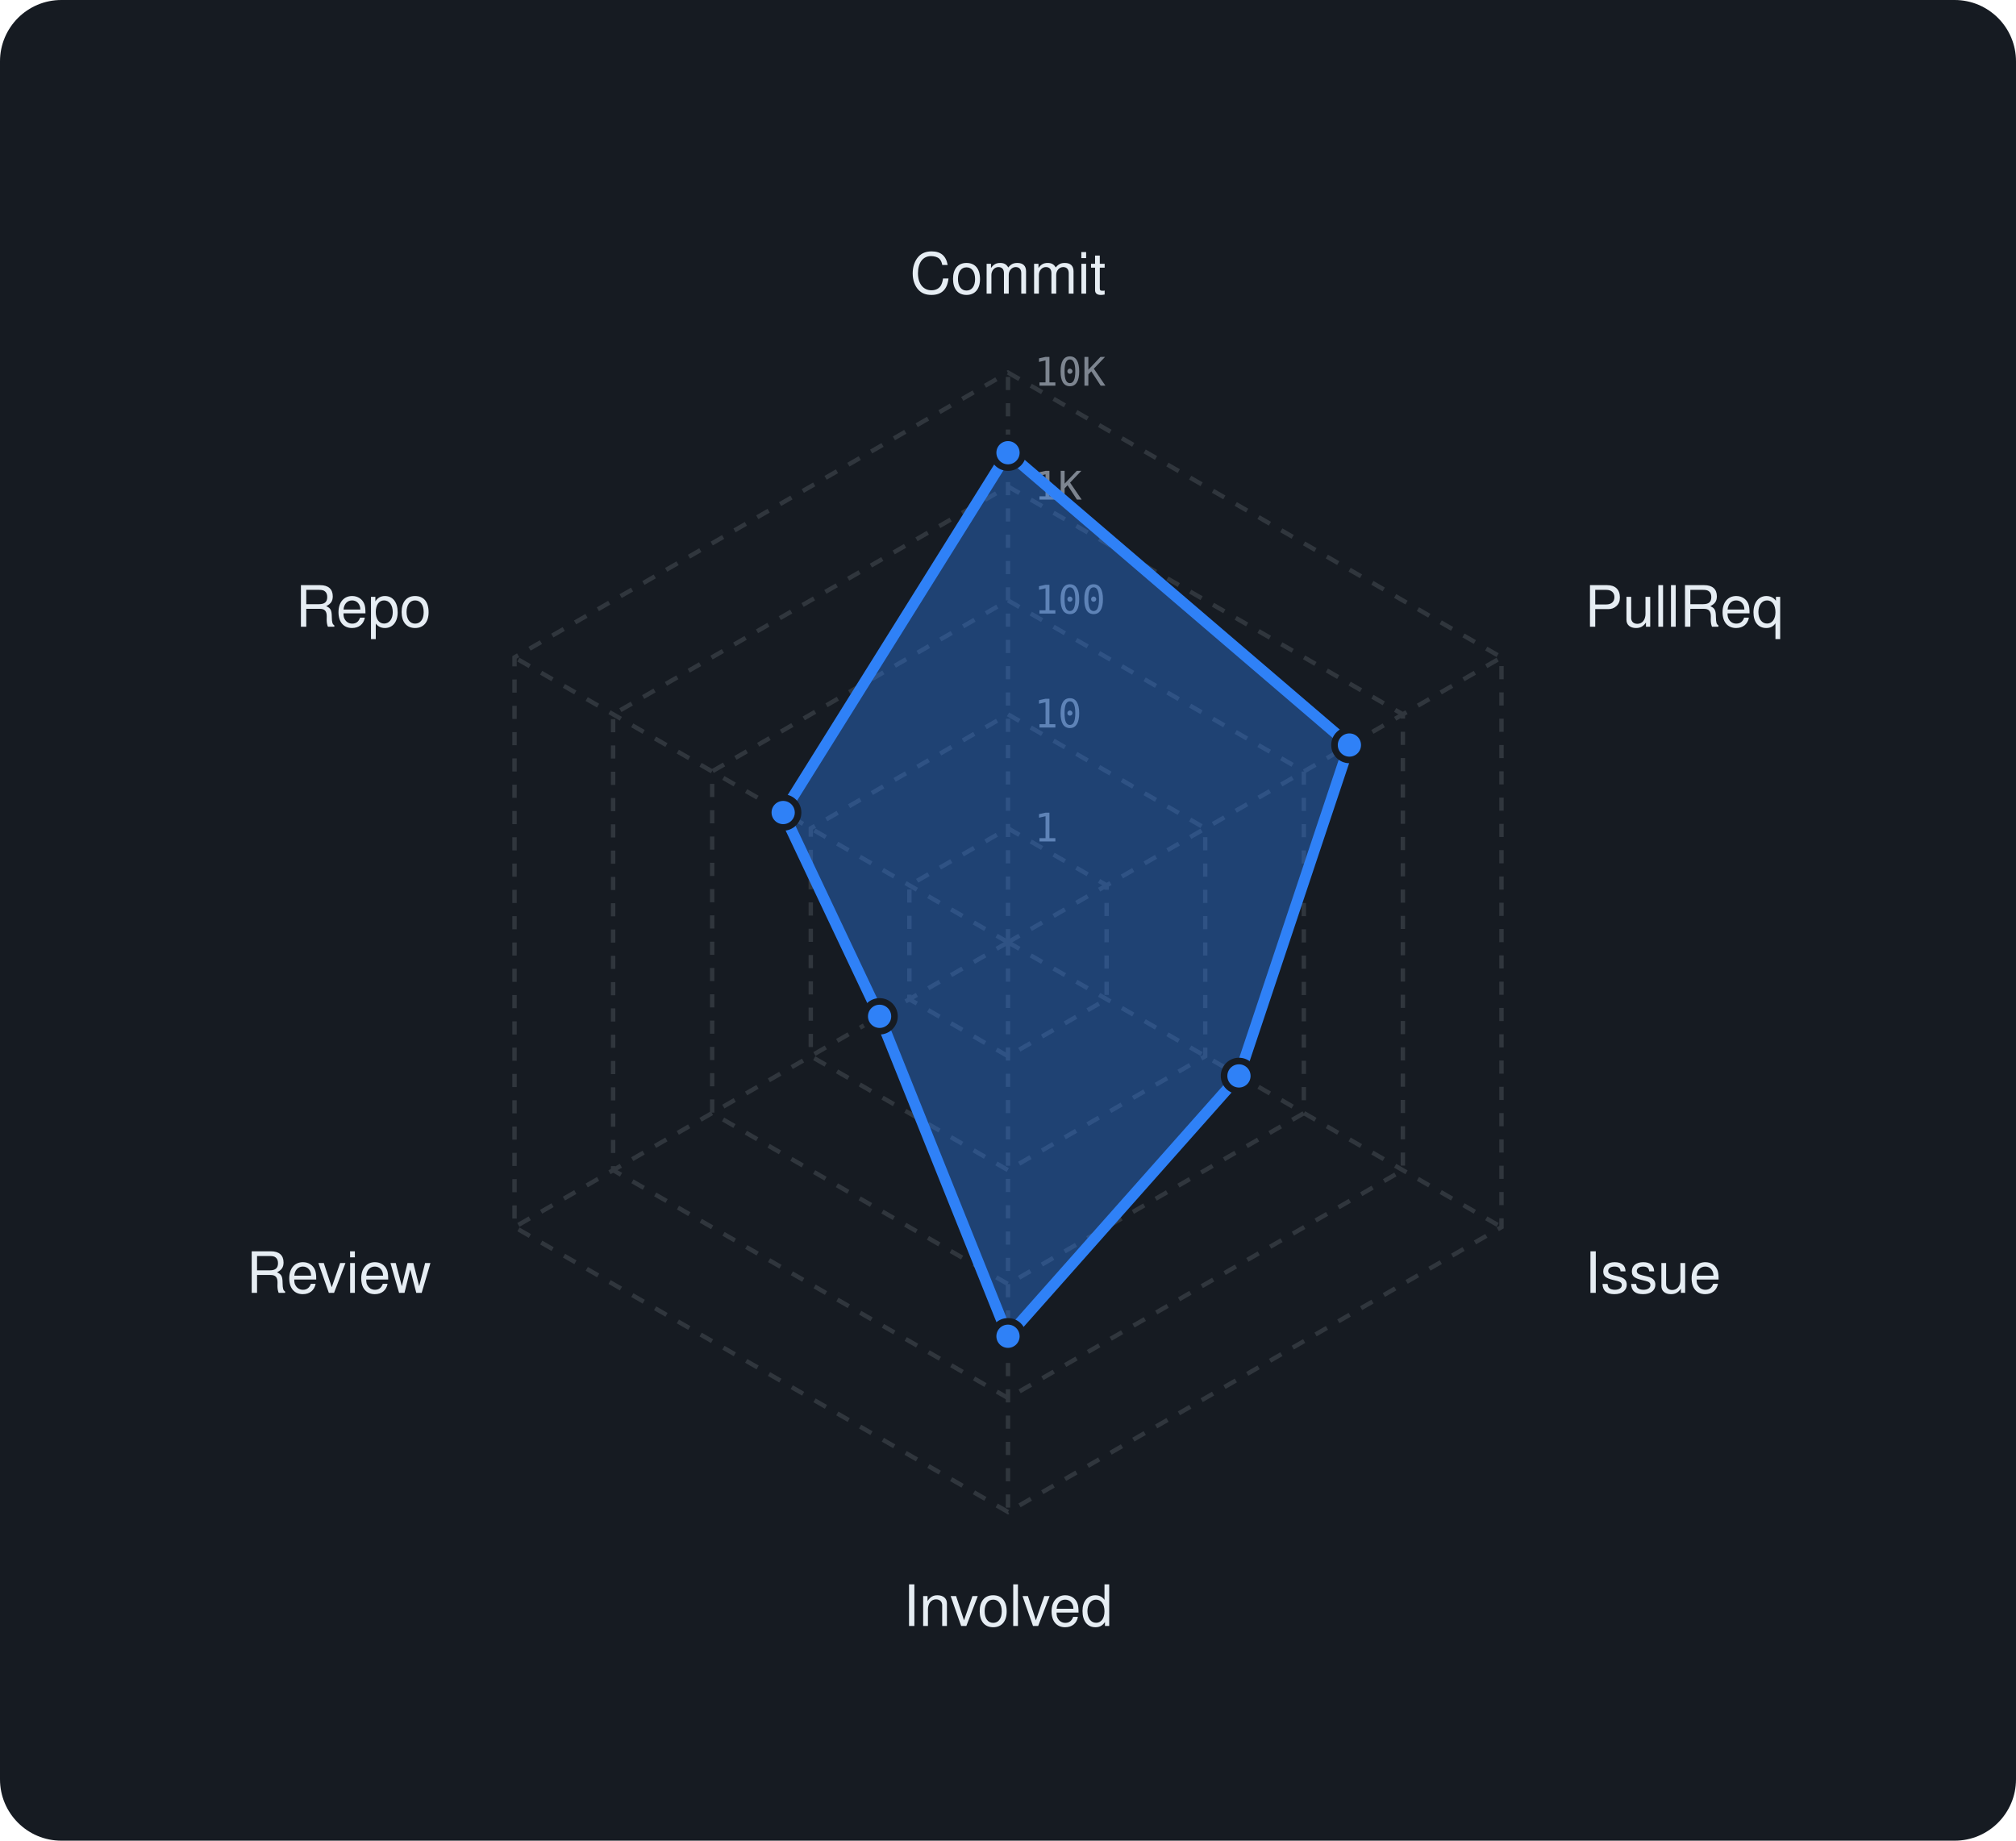
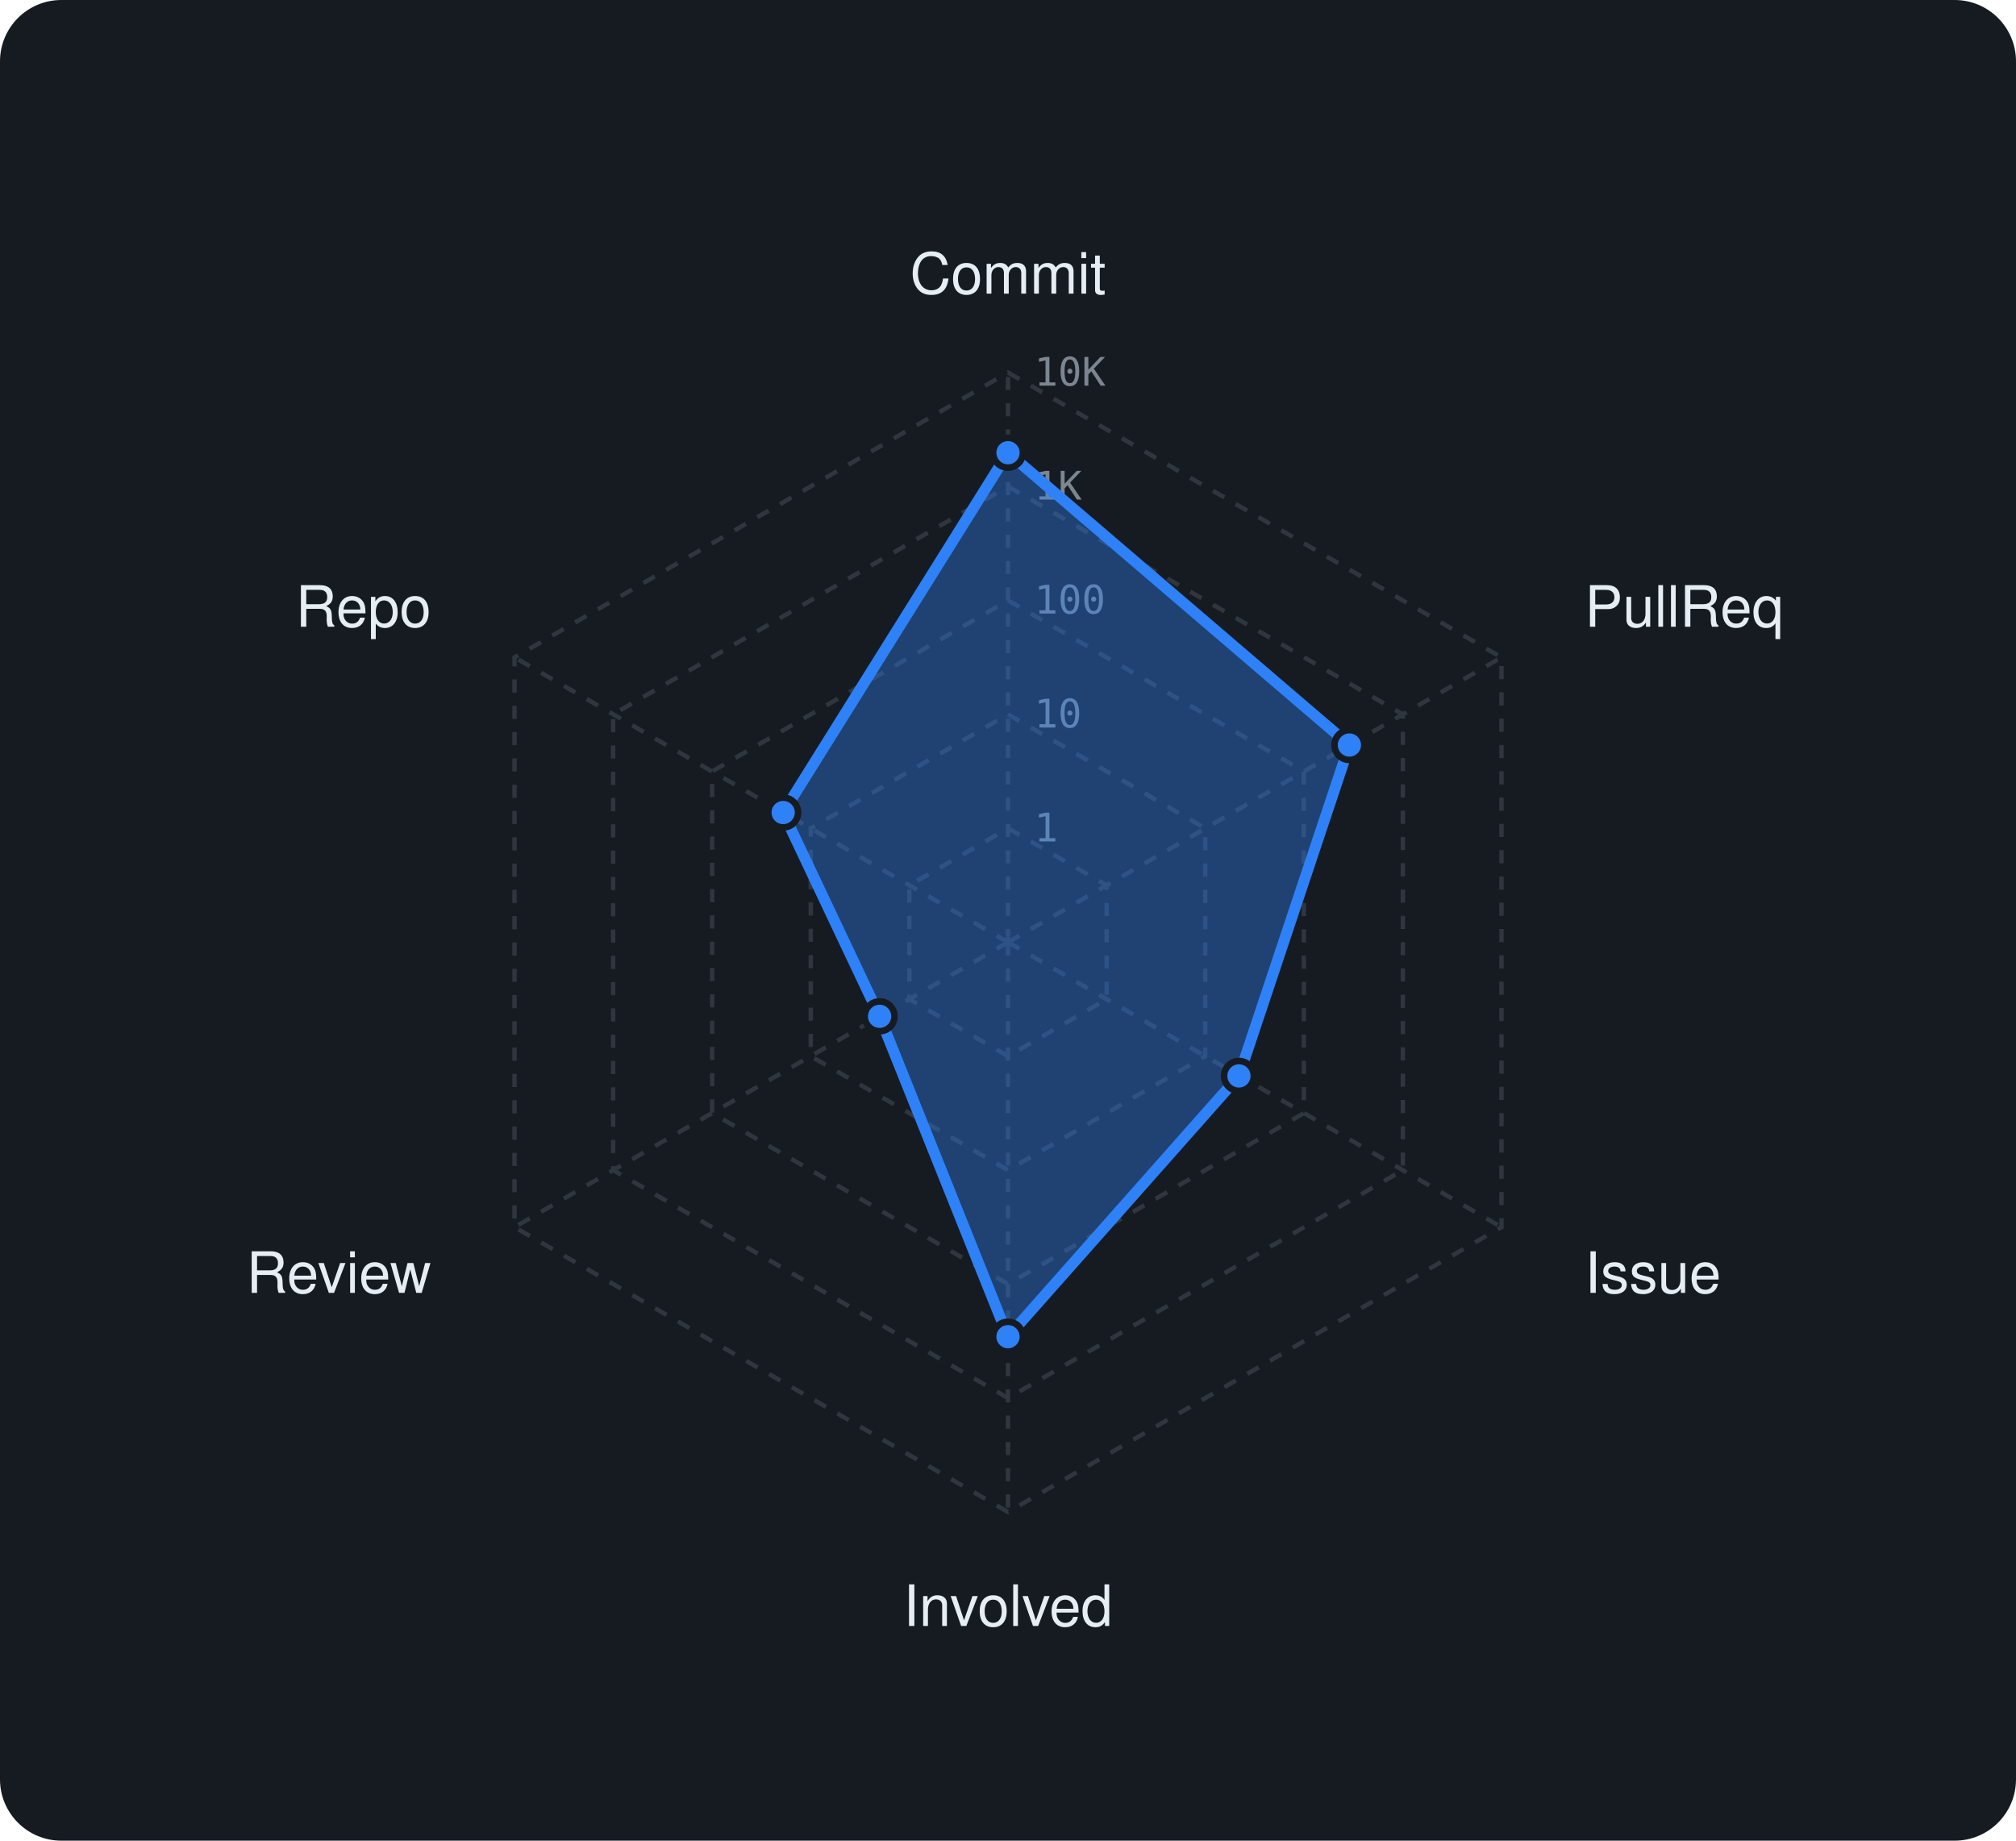
<svg xmlns="http://www.w3.org/2000/svg" viewBox="0 0 460 420" width="460" height="420" font-family="-apple-system,BlinkMacSystemFont,'Segoe UI',Helvetica,Arial,sans-serif">
  <rect width="460" height="420" rx="14" fill="#161b22" />
  <polygon points="230,189 252.5,202 252.5,228 230,241 207.5,228 207.5,202" fill="none" stroke="#30363d" stroke-width="1" stroke-dasharray="3 3" />
  <polygon points="230,163 275,189 275,241 230,267 185,241 185,189" fill="none" stroke="#30363d" stroke-width="1" stroke-dasharray="3 3" />
  <polygon points="230,137 297.5,176 297.5,254 230,293 162.5,254 162.5,176" fill="none" stroke="#30363d" stroke-width="1" stroke-dasharray="3 3" />
  <polygon points="230,111 320.1,163 320.1,267 230,319 139.9,267 139.9,163" fill="none" stroke="#30363d" stroke-width="1" stroke-dasharray="3 3" />
  <polygon points="230,85 342.6,150 342.6,280 230,345 117.4,280 117.4,150" fill="none" stroke="#30363d" stroke-width="1" stroke-dasharray="3 3" />
  <line x1="230" y1="215" x2="230" y2="85" stroke="#30363d" stroke-width="1" stroke-dasharray="3 3" />
  <line x1="230" y1="215" x2="342.6" y2="150" stroke="#30363d" stroke-width="1" stroke-dasharray="3 3" />
  <line x1="230" y1="215" x2="342.6" y2="280" stroke="#30363d" stroke-width="1" stroke-dasharray="3 3" />
  <line x1="230" y1="215" x2="230" y2="345" stroke="#30363d" stroke-width="1" stroke-dasharray="3 3" />
  <line x1="230" y1="215" x2="117.4" y2="280" stroke="#30363d" stroke-width="1" stroke-dasharray="3 3" />
  <line x1="230" y1="215" x2="117.4" y2="150" stroke="#30363d" stroke-width="1" stroke-dasharray="3 3" />
  <text x="236" y="192.0" font-size="9" font-family="monospace" fill="#7d8590">1</text>
  <text x="236" y="166.0" font-size="9" font-family="monospace" fill="#7d8590">10</text>
  <text x="236" y="140.0" font-size="9" font-family="monospace" fill="#7d8590">100</text>
  <text x="236" y="114.0" font-size="9" font-family="monospace" fill="#7d8590">1K</text>
  <text x="236" y="88.0" font-size="9" font-family="monospace" fill="#7d8590">10K</text>
  <text x="230.0" y="67.0" text-anchor="middle" font-size="13" fill="#e6edf3">Commit</text>
  <text x="361.6" y="143.0" text-anchor="start" font-size="13" fill="#e6edf3">PullReq</text>
  <text x="361.6" y="295.0" text-anchor="start" font-size="13" fill="#e6edf3">Issue</text>
  <text x="230.0" y="371.0" text-anchor="middle" font-size="13" fill="#e6edf3">Involved</text>
  <text x="98.4" y="295.0" text-anchor="end" font-size="13" fill="#e6edf3">Review</text>
  <text x="98.4" y="143.0" text-anchor="end" font-size="13" fill="#e6edf3">Repo</text>
-   <polygon points="230,103.3 307.9,170 282.7,245.5 230,304.9 200.7,231.9 178.7,185.4" fill="rgba(47,129,247,0.38)" stroke="#2f81f7" stroke-width="2.5" stroke-linejoin="round" />
+   <polygon points="230,103.3 307.9,170 282.7,245.5 230,305 200.7,231.9 178.7,185.4" fill="rgba(47,129,247,0.38)" stroke="#2f81f7" stroke-width="2.5" stroke-linejoin="round" />
  <circle cx="230" cy="103.3" r="3.4" fill="#2f81f7" stroke="#161b22" stroke-width="1.5" />
  <circle cx="307.9" cy="170" r="3.4" fill="#2f81f7" stroke="#161b22" stroke-width="1.5" />
  <circle cx="282.7" cy="245.5" r="3.4" fill="#2f81f7" stroke="#161b22" stroke-width="1.5" />
-   <circle cx="230" cy="304.9" r="3.4" fill="#2f81f7" stroke="#161b22" stroke-width="1.5" />
+   <circle cx="230" cy="305" r="3.4" fill="#2f81f7" stroke="#161b22" stroke-width="1.5" />
  <circle cx="200.7" cy="231.9" r="3.4" fill="#2f81f7" stroke="#161b22" stroke-width="1.5" />
  <circle cx="178.7" cy="185.4" r="3.4" fill="#2f81f7" stroke="#161b22" stroke-width="1.5" />
</svg>
